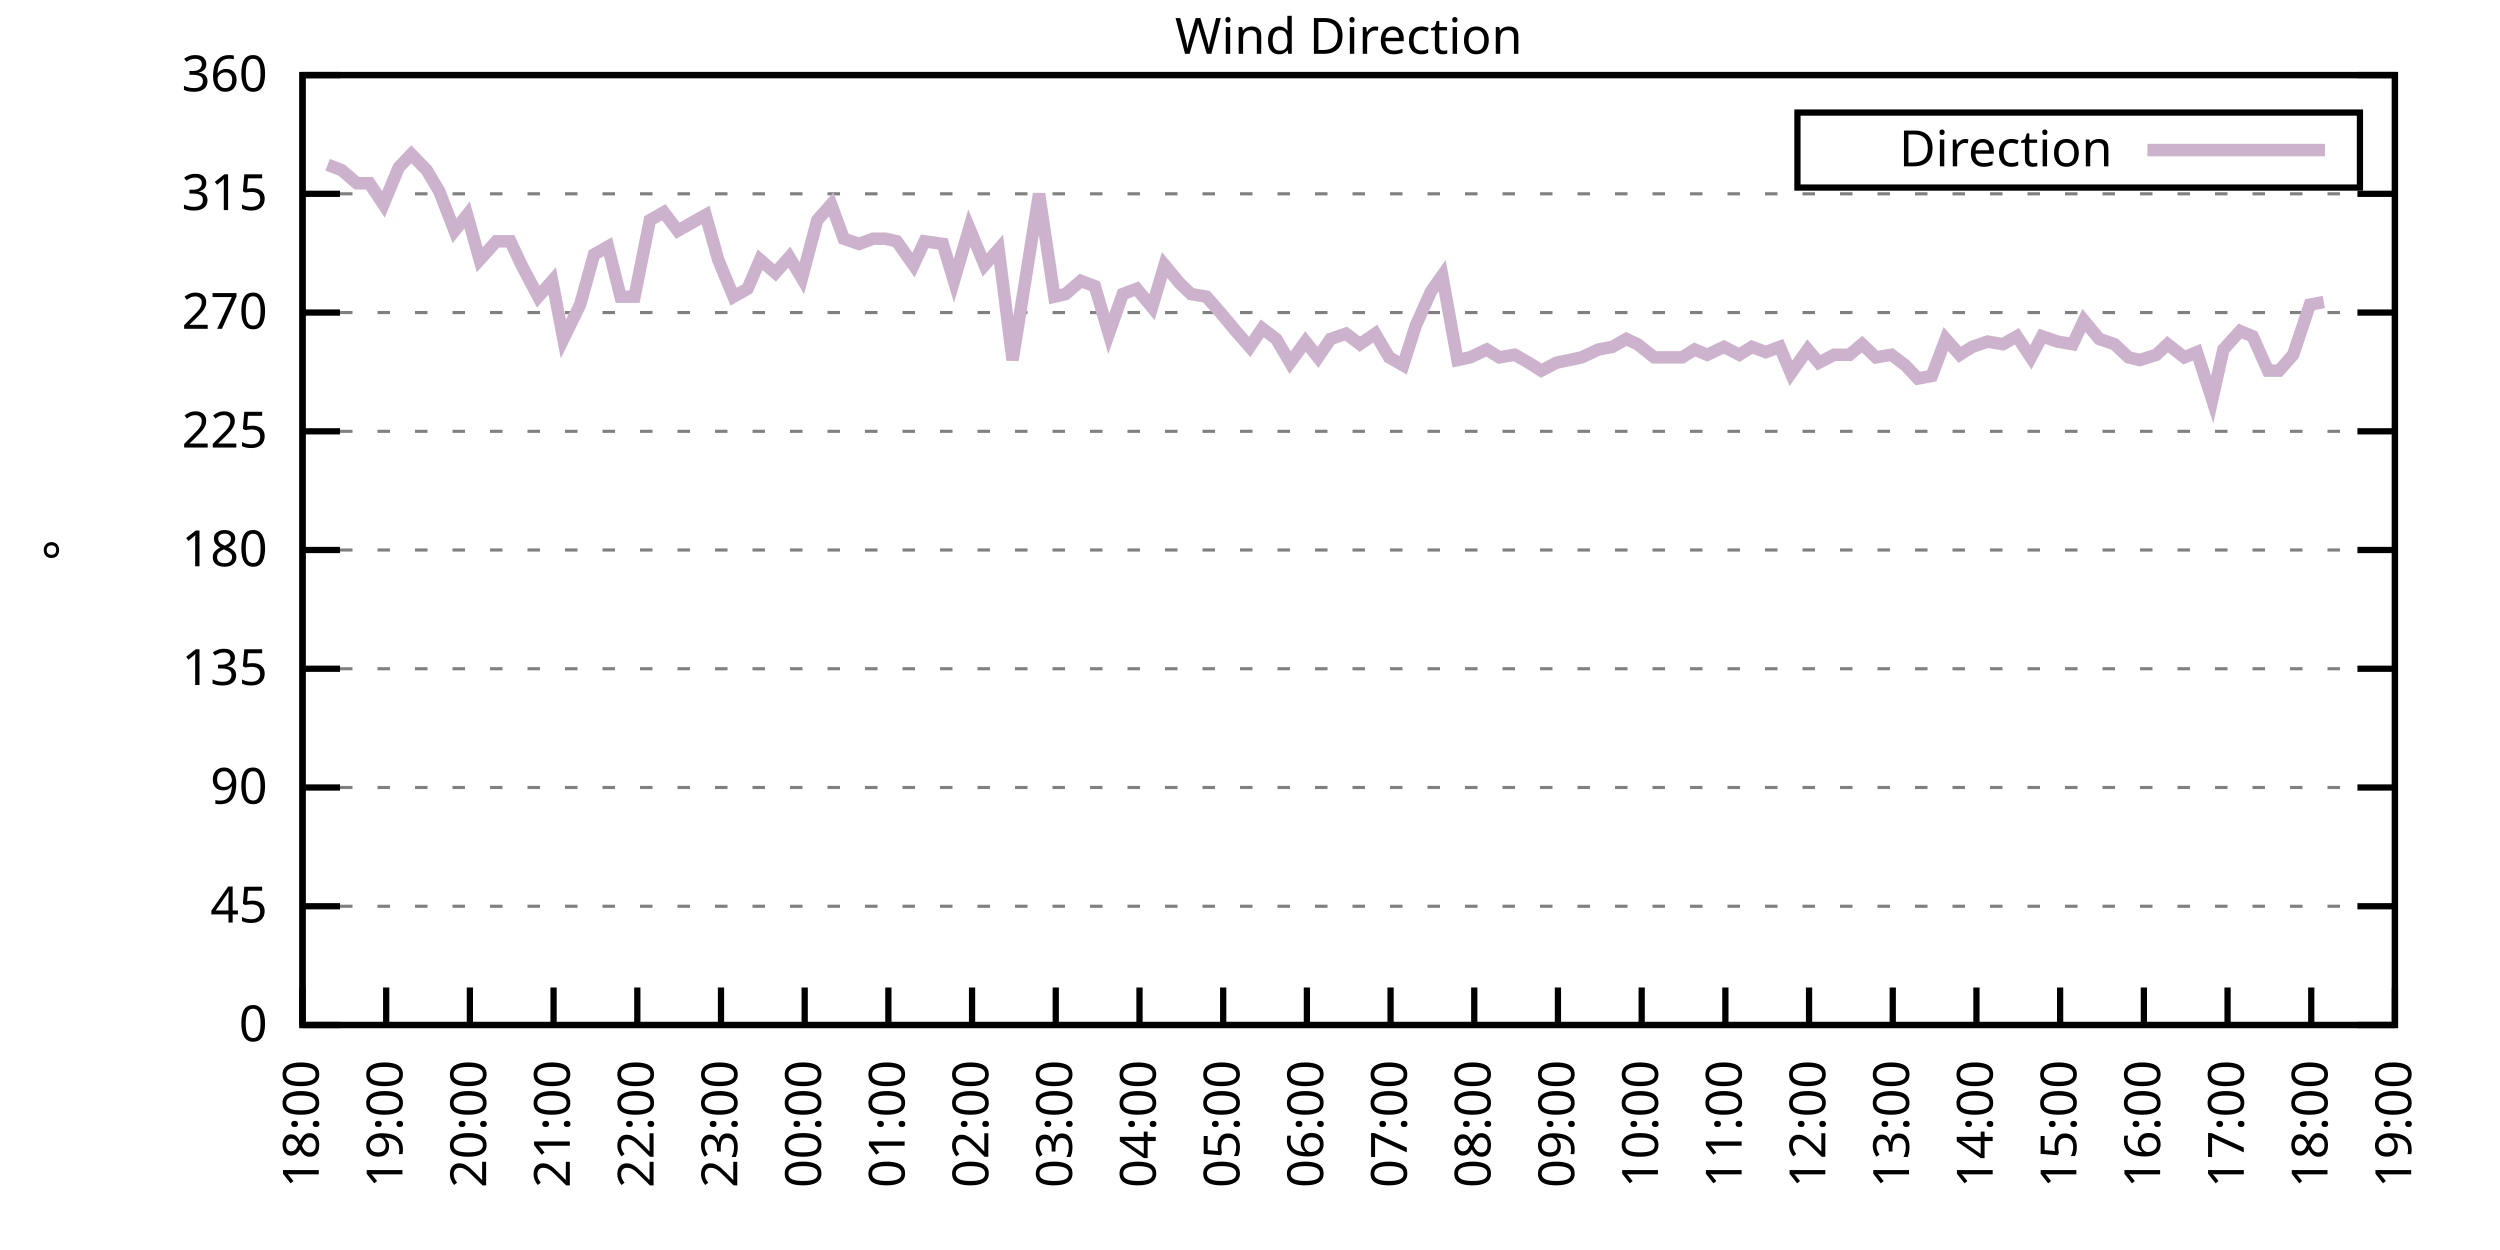
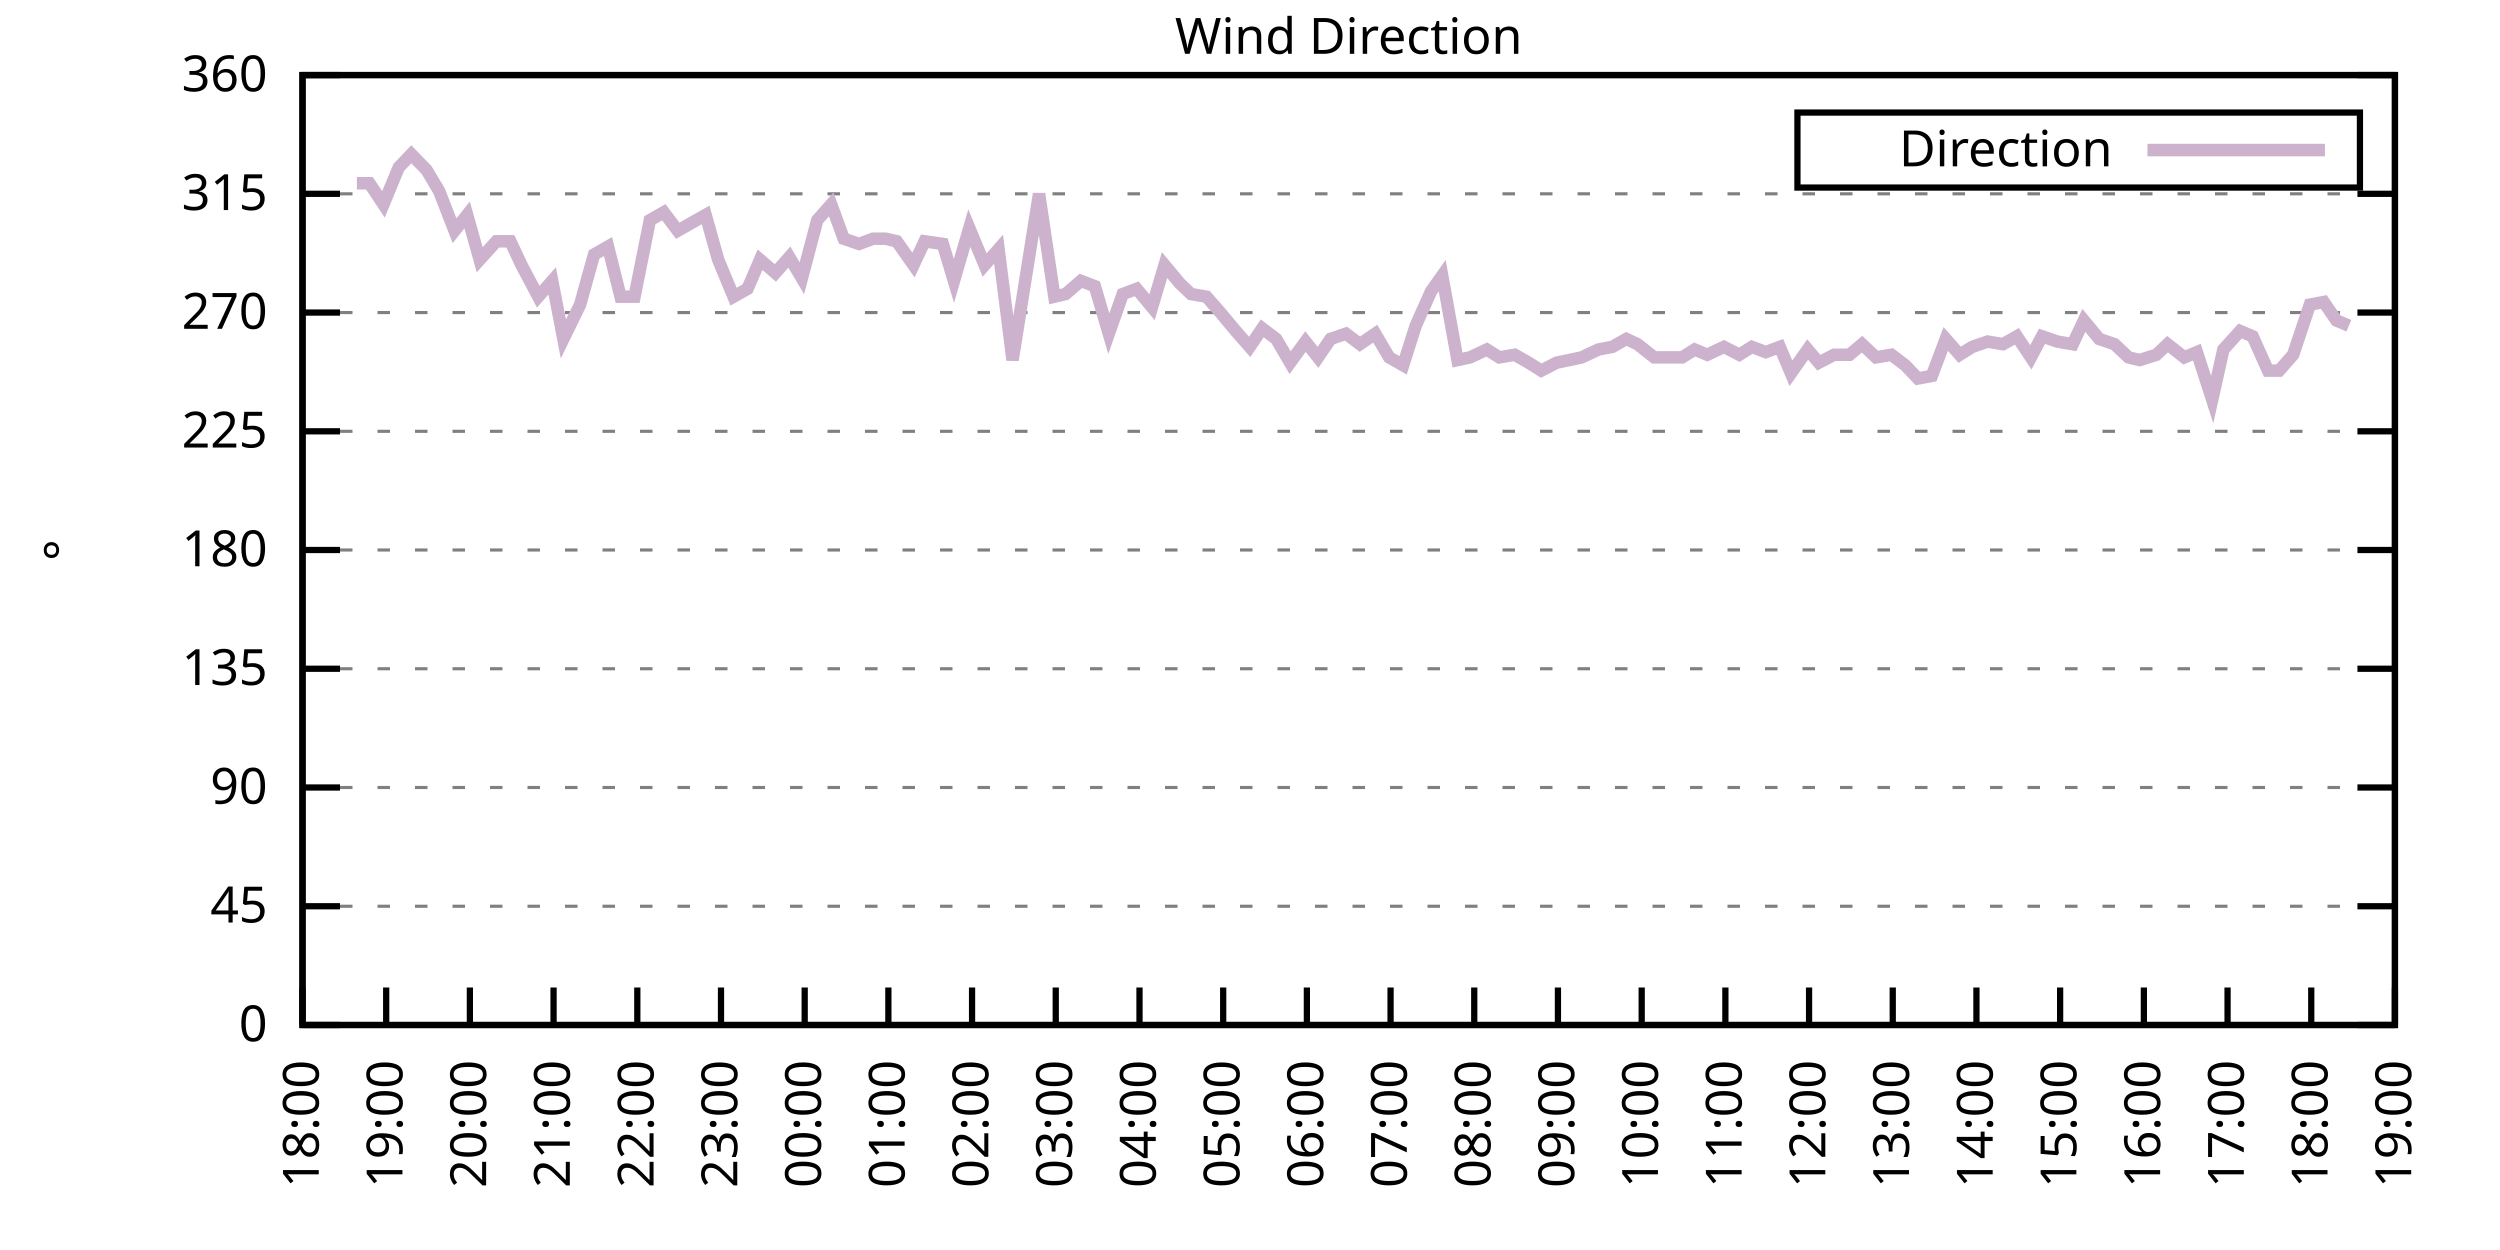
<svg xmlns="http://www.w3.org/2000/svg" xmlns:xlink="http://www.w3.org/1999/xlink" width="400" height="200" viewBox="0 0 400 200">
  <g id="gnuplot_canvas">
    <rect x="0" y="0" width="400" height="200" fill="none" />
    <defs>
      <circle id="gpDot" r="0.5" stroke-width="0.5" stroke="currentColor" />
      <path id="gpPt0" stroke-width="0.333" stroke="currentColor" d="M-1,0 h2 M0,-1 v2" />
      <path id="gpPt1" stroke-width="0.333" stroke="currentColor" d="M-1,-1 L1,1 M1,-1 L-1,1" />
      <path id="gpPt2" stroke-width="0.333" stroke="currentColor" d="M-1,0 L1,0 M0,-1 L0,1 M-1,-1 L1,1 M-1,1 L1,-1" />
      <rect id="gpPt3" stroke-width="0.333" stroke="currentColor" x="-1" y="-1" width="2" height="2" />
      <rect id="gpPt4" stroke-width="0.333" stroke="currentColor" fill="currentColor" x="-1" y="-1" width="2" height="2" />
      <circle id="gpPt5" stroke-width="0.333" stroke="currentColor" cx="0" cy="0" r="1" />
      <use xlink:href="#gpPt5" id="gpPt6" fill="currentColor" stroke="none" />
      <path id="gpPt7" stroke-width="0.333" stroke="currentColor" d="M0,-1.33 L-1.33,0.67 L1.33,0.67 z" />
      <use xlink:href="#gpPt7" id="gpPt8" fill="currentColor" stroke="none" />
      <use xlink:href="#gpPt7" id="gpPt9" stroke="currentColor" transform="rotate(180)" />
      <use xlink:href="#gpPt9" id="gpPt10" fill="currentColor" stroke="none" />
      <use xlink:href="#gpPt3" id="gpPt11" stroke="currentColor" transform="rotate(45)" />
      <use xlink:href="#gpPt11" id="gpPt12" fill="currentColor" stroke="none" />
      <path id="gpPt13" stroke-width="0.333" stroke="currentColor" d="M0,1.330 L1.265,0.411 L0.782,-1.067 L-0.782,-1.076 L-1.265,0.411 z" />
      <use xlink:href="#gpPt13" id="gpPt14" fill="currentColor" stroke="none" />
      <filter id="textbox" filterUnits="objectBoundingBox" x="0" y="0" height="1" width="1">
        <feFlood flood-color="white" flood-opacity="1" result="bgnd" />
        <feComposite in="SourceGraphic" in2="bgnd" operator="atop" />
      </filter>
      <filter id="greybox" filterUnits="objectBoundingBox" x="0" y="0" height="1" width="1">
        <feFlood flood-color="lightgrey" flood-opacity="1" result="grey" />
        <feComposite in="SourceGraphic" in2="grey" operator="atop" />
      </filter>
    </defs>
    <g fill="none" color="white" stroke="currentColor" stroke-width="1.00" stroke-linecap="butt" stroke-linejoin="miter">
</g>
    <g fill="none" color="black" stroke="currentColor" stroke-width="1.00" stroke-linecap="butt" stroke-linejoin="miter">
      <g stroke="none" shape-rendering="crispEdges">
        <polygon fill="rgb(255, 255, 255)" points="48.40,164.00 383.18,164.00 383.18,12.02 48.40,12.02 " />
      </g>
    </g>
    <g fill="none" color="black" stroke="currentColor" stroke-width="1.00" stroke-linecap="butt" stroke-linejoin="miter">
</g>
    <g fill="none" color="black" stroke="black" stroke-width="0.50" stroke-linecap="butt" stroke-linejoin="miter">
</g>
    <g fill="none" color="gray" stroke="currentColor" stroke-width="0.50" stroke-linecap="butt" stroke-linejoin="miter">
      <path stroke="gray" stroke-dasharray="2,4" class="gridline" d="M48.40,164.00 L383.19,164.00  " />
    </g>
    <g fill="none" color="gray" stroke="gray" stroke-width="1.00" stroke-linecap="butt" stroke-linejoin="miter">
</g>
    <g fill="none" color="black" stroke="currentColor" stroke-width="1.00" stroke-linecap="butt" stroke-linejoin="miter">
      <path stroke="black" d="M48.40,164.00 L54.40,164.00 M383.19,164.00 L377.19,164.00  " />
      <g transform="translate(42.80,166.60)" stroke="none" fill="black" font-family="Sans" font-size="8.00" text-anchor="end">
        <text>
          <tspan font-family="Sans"> 0</tspan>
        </text>
      </g>
    </g>
    <g fill="none" color="black" stroke="currentColor" stroke-width="1.00" stroke-linecap="butt" stroke-linejoin="miter">
</g>
    <g fill="none" color="black" stroke="black" stroke-width="0.50" stroke-linecap="butt" stroke-linejoin="miter">
</g>
    <g fill="none" color="gray" stroke="currentColor" stroke-width="0.50" stroke-linecap="butt" stroke-linejoin="miter">
      <path stroke="gray" stroke-dasharray="2,4" class="gridline" d="M48.40,145.00 L383.19,145.00  " />
    </g>
    <g fill="none" color="gray" stroke="gray" stroke-width="1.00" stroke-linecap="butt" stroke-linejoin="miter">
</g>
    <g fill="none" color="black" stroke="currentColor" stroke-width="1.00" stroke-linecap="butt" stroke-linejoin="miter">
      <path stroke="black" d="M48.40,145.00 L54.40,145.00 M383.19,145.00 L377.19,145.00  " />
      <g transform="translate(42.80,147.60)" stroke="none" fill="black" font-family="Sans" font-size="8.00" text-anchor="end">
        <text>
          <tspan font-family="Sans"> 45</tspan>
        </text>
      </g>
    </g>
    <g fill="none" color="black" stroke="currentColor" stroke-width="1.00" stroke-linecap="butt" stroke-linejoin="miter">
</g>
    <g fill="none" color="black" stroke="black" stroke-width="0.50" stroke-linecap="butt" stroke-linejoin="miter">
</g>
    <g fill="none" color="gray" stroke="currentColor" stroke-width="0.50" stroke-linecap="butt" stroke-linejoin="miter">
      <path stroke="gray" stroke-dasharray="2,4" class="gridline" d="M48.40,126.00 L383.19,126.00  " />
    </g>
    <g fill="none" color="gray" stroke="gray" stroke-width="1.00" stroke-linecap="butt" stroke-linejoin="miter">
</g>
    <g fill="none" color="black" stroke="currentColor" stroke-width="1.00" stroke-linecap="butt" stroke-linejoin="miter">
      <path stroke="black" d="M48.40,126.00 L54.40,126.00 M383.19,126.00 L377.19,126.00  " />
      <g transform="translate(42.80,128.60)" stroke="none" fill="black" font-family="Sans" font-size="8.00" text-anchor="end">
        <text>
          <tspan font-family="Sans"> 90</tspan>
        </text>
      </g>
    </g>
    <g fill="none" color="black" stroke="currentColor" stroke-width="1.00" stroke-linecap="butt" stroke-linejoin="miter">
</g>
    <g fill="none" color="black" stroke="black" stroke-width="0.50" stroke-linecap="butt" stroke-linejoin="miter">
</g>
    <g fill="none" color="gray" stroke="currentColor" stroke-width="0.50" stroke-linecap="butt" stroke-linejoin="miter">
      <path stroke="gray" stroke-dasharray="2,4" class="gridline" d="M48.40,107.00 L383.19,107.00  " />
    </g>
    <g fill="none" color="gray" stroke="gray" stroke-width="1.00" stroke-linecap="butt" stroke-linejoin="miter">
</g>
    <g fill="none" color="black" stroke="currentColor" stroke-width="1.00" stroke-linecap="butt" stroke-linejoin="miter">
      <path stroke="black" d="M48.40,107.00 L54.40,107.00 M383.19,107.00 L377.19,107.00  " />
      <g transform="translate(42.80,109.60)" stroke="none" fill="black" font-family="Sans" font-size="8.00" text-anchor="end">
        <text>
          <tspan font-family="Sans"> 135</tspan>
        </text>
      </g>
    </g>
    <g fill="none" color="black" stroke="currentColor" stroke-width="1.00" stroke-linecap="butt" stroke-linejoin="miter">
</g>
    <g fill="none" color="black" stroke="black" stroke-width="0.50" stroke-linecap="butt" stroke-linejoin="miter">
</g>
    <g fill="none" color="gray" stroke="currentColor" stroke-width="0.50" stroke-linecap="butt" stroke-linejoin="miter">
      <path stroke="gray" stroke-dasharray="2,4" class="gridline" d="M48.40,88.00 L383.19,88.00  " />
    </g>
    <g fill="none" color="gray" stroke="gray" stroke-width="1.00" stroke-linecap="butt" stroke-linejoin="miter">
</g>
    <g fill="none" color="black" stroke="currentColor" stroke-width="1.00" stroke-linecap="butt" stroke-linejoin="miter">
      <path stroke="black" d="M48.40,88.00 L54.40,88.00 M383.19,88.00 L377.19,88.00  " />
      <g transform="translate(42.80,90.60)" stroke="none" fill="black" font-family="Sans" font-size="8.00" text-anchor="end">
        <text>
          <tspan font-family="Sans"> 180</tspan>
        </text>
      </g>
    </g>
    <g fill="none" color="black" stroke="currentColor" stroke-width="1.00" stroke-linecap="butt" stroke-linejoin="miter">
</g>
    <g fill="none" color="black" stroke="black" stroke-width="0.50" stroke-linecap="butt" stroke-linejoin="miter">
</g>
    <g fill="none" color="gray" stroke="currentColor" stroke-width="0.50" stroke-linecap="butt" stroke-linejoin="miter">
      <path stroke="gray" stroke-dasharray="2,4" class="gridline" d="M48.40,69.01 L383.19,69.01  " />
    </g>
    <g fill="none" color="gray" stroke="gray" stroke-width="1.00" stroke-linecap="butt" stroke-linejoin="miter">
</g>
    <g fill="none" color="black" stroke="currentColor" stroke-width="1.00" stroke-linecap="butt" stroke-linejoin="miter">
      <path stroke="black" d="M48.40,69.01 L54.40,69.01 M383.19,69.01 L377.19,69.01  " />
      <g transform="translate(42.80,71.61)" stroke="none" fill="black" font-family="Sans" font-size="8.00" text-anchor="end">
        <text>
          <tspan font-family="Sans"> 225</tspan>
        </text>
      </g>
    </g>
    <g fill="none" color="black" stroke="currentColor" stroke-width="1.00" stroke-linecap="butt" stroke-linejoin="miter">
</g>
    <g fill="none" color="black" stroke="black" stroke-width="0.50" stroke-linecap="butt" stroke-linejoin="miter">
</g>
    <g fill="none" color="gray" stroke="currentColor" stroke-width="0.50" stroke-linecap="butt" stroke-linejoin="miter">
      <path stroke="gray" stroke-dasharray="2,4" class="gridline" d="M48.40,50.01 L383.19,50.01  " />
    </g>
    <g fill="none" color="gray" stroke="gray" stroke-width="1.00" stroke-linecap="butt" stroke-linejoin="miter">
</g>
    <g fill="none" color="black" stroke="currentColor" stroke-width="1.00" stroke-linecap="butt" stroke-linejoin="miter">
      <path stroke="black" d="M48.40,50.01 L54.40,50.01 M383.19,50.01 L377.19,50.01  " />
      <g transform="translate(42.80,52.61)" stroke="none" fill="black" font-family="Sans" font-size="8.00" text-anchor="end">
        <text>
          <tspan font-family="Sans"> 270</tspan>
        </text>
      </g>
    </g>
    <g fill="none" color="black" stroke="currentColor" stroke-width="1.00" stroke-linecap="butt" stroke-linejoin="miter">
</g>
    <g fill="none" color="black" stroke="black" stroke-width="0.50" stroke-linecap="butt" stroke-linejoin="miter">
</g>
    <g fill="none" color="gray" stroke="currentColor" stroke-width="0.50" stroke-linecap="butt" stroke-linejoin="miter">
      <path stroke="gray" stroke-dasharray="2,4" class="gridline" d="M48.40,31.01 L383.19,31.01  " />
    </g>
    <g fill="none" color="gray" stroke="gray" stroke-width="1.00" stroke-linecap="butt" stroke-linejoin="miter">
</g>
    <g fill="none" color="black" stroke="currentColor" stroke-width="1.00" stroke-linecap="butt" stroke-linejoin="miter">
      <path stroke="black" d="M48.40,31.01 L54.40,31.01 M383.19,31.01 L377.19,31.01  " />
      <g transform="translate(42.80,33.61)" stroke="none" fill="black" font-family="Sans" font-size="8.00" text-anchor="end">
        <text>
          <tspan font-family="Sans"> 315</tspan>
        </text>
      </g>
    </g>
    <g fill="none" color="black" stroke="currentColor" stroke-width="1.00" stroke-linecap="butt" stroke-linejoin="miter">
</g>
    <g fill="none" color="black" stroke="black" stroke-width="0.50" stroke-linecap="butt" stroke-linejoin="miter">
</g>
    <g fill="none" color="gray" stroke="currentColor" stroke-width="0.50" stroke-linecap="butt" stroke-linejoin="miter">
      <path stroke="gray" stroke-dasharray="2,4" class="gridline" d="M48.40,12.01 L383.19,12.01  " />
    </g>
    <g fill="none" color="gray" stroke="gray" stroke-width="1.00" stroke-linecap="butt" stroke-linejoin="miter">
</g>
    <g fill="none" color="black" stroke="currentColor" stroke-width="1.00" stroke-linecap="butt" stroke-linejoin="miter">
      <path stroke="black" d="M48.40,12.01 L54.40,12.01 M383.19,12.01 L377.19,12.01  " />
      <g transform="translate(42.80,14.61)" stroke="none" fill="black" font-family="Sans" font-size="8.00" text-anchor="end">
        <text>
          <tspan font-family="Sans"> 360</tspan>
        </text>
      </g>
    </g>
    <g fill="none" color="black" stroke="currentColor" stroke-width="1.00" stroke-linecap="butt" stroke-linejoin="miter">
      <path stroke="black" d="M48.40,164.00 L48.40,158.00  " />
      <g transform="translate(51.00,169.60) rotate(270.00)" stroke="none" fill="black" font-family="Sans" font-size="8.00" text-anchor="end">
        <text>
          <tspan font-family="Sans">18:00</tspan>
        </text>
      </g>
    </g>
    <g fill="none" color="black" stroke="currentColor" stroke-width="1.00" stroke-linecap="butt" stroke-linejoin="miter">
      <path stroke="black" d="M61.79,164.00 L61.79,158.00  " />
      <g transform="translate(64.39,169.60) rotate(270.00)" stroke="none" fill="black" font-family="Sans" font-size="8.00" text-anchor="end">
        <text>
          <tspan font-family="Sans">19:00</tspan>
        </text>
      </g>
    </g>
    <g fill="none" color="black" stroke="currentColor" stroke-width="1.00" stroke-linecap="butt" stroke-linejoin="miter">
      <path stroke="black" d="M75.18,164.00 L75.18,158.00  " />
      <g transform="translate(77.78,169.60) rotate(270.00)" stroke="none" fill="black" font-family="Sans" font-size="8.00" text-anchor="end">
        <text>
          <tspan font-family="Sans">20:00</tspan>
        </text>
      </g>
    </g>
    <g fill="none" color="black" stroke="currentColor" stroke-width="1.00" stroke-linecap="butt" stroke-linejoin="miter">
      <path stroke="black" d="M88.57,164.00 L88.57,158.00  " />
      <g transform="translate(91.17,169.60) rotate(270.00)" stroke="none" fill="black" font-family="Sans" font-size="8.00" text-anchor="end">
        <text>
          <tspan font-family="Sans">21:00</tspan>
        </text>
      </g>
    </g>
    <g fill="none" color="black" stroke="currentColor" stroke-width="1.00" stroke-linecap="butt" stroke-linejoin="miter">
      <path stroke="black" d="M101.97,164.00 L101.97,158.00  " />
      <g transform="translate(104.57,169.60) rotate(270.00)" stroke="none" fill="black" font-family="Sans" font-size="8.00" text-anchor="end">
        <text>
          <tspan font-family="Sans">22:00</tspan>
        </text>
      </g>
    </g>
    <g fill="none" color="black" stroke="currentColor" stroke-width="1.00" stroke-linecap="butt" stroke-linejoin="miter">
      <path stroke="black" d="M115.36,164.00 L115.36,158.00  " />
      <g transform="translate(117.96,169.60) rotate(270.00)" stroke="none" fill="black" font-family="Sans" font-size="8.00" text-anchor="end">
        <text>
          <tspan font-family="Sans">23:00</tspan>
        </text>
      </g>
    </g>
    <g fill="none" color="black" stroke="currentColor" stroke-width="1.00" stroke-linecap="butt" stroke-linejoin="miter">
      <path stroke="black" d="M128.75,164.00 L128.75,158.00  " />
      <g transform="translate(131.35,169.60) rotate(270.00)" stroke="none" fill="black" font-family="Sans" font-size="8.00" text-anchor="end">
        <text>
          <tspan font-family="Sans">00:00</tspan>
        </text>
      </g>
    </g>
    <g fill="none" color="black" stroke="currentColor" stroke-width="1.00" stroke-linecap="butt" stroke-linejoin="miter">
      <path stroke="black" d="M142.14,164.00 L142.14,158.00  " />
      <g transform="translate(144.74,169.60) rotate(270.00)" stroke="none" fill="black" font-family="Sans" font-size="8.00" text-anchor="end">
        <text>
          <tspan font-family="Sans">01:00</tspan>
        </text>
      </g>
    </g>
    <g fill="none" color="black" stroke="currentColor" stroke-width="1.00" stroke-linecap="butt" stroke-linejoin="miter">
      <path stroke="black" d="M155.53,164.00 L155.53,158.00  " />
      <g transform="translate(158.13,169.60) rotate(270.00)" stroke="none" fill="black" font-family="Sans" font-size="8.00" text-anchor="end">
        <text>
          <tspan font-family="Sans">02:00</tspan>
        </text>
      </g>
    </g>
    <g fill="none" color="black" stroke="currentColor" stroke-width="1.00" stroke-linecap="butt" stroke-linejoin="miter">
      <path stroke="black" d="M168.92,164.00 L168.92,158.00  " />
      <g transform="translate(171.52,169.60) rotate(270.00)" stroke="none" fill="black" font-family="Sans" font-size="8.00" text-anchor="end">
        <text>
          <tspan font-family="Sans">03:00</tspan>
        </text>
      </g>
    </g>
    <g fill="none" color="black" stroke="currentColor" stroke-width="1.00" stroke-linecap="butt" stroke-linejoin="miter">
      <path stroke="black" d="M182.32,164.00 L182.32,158.00  " />
      <g transform="translate(184.92,169.60) rotate(270.00)" stroke="none" fill="black" font-family="Sans" font-size="8.00" text-anchor="end">
        <text>
          <tspan font-family="Sans">04:00</tspan>
        </text>
      </g>
    </g>
    <g fill="none" color="black" stroke="currentColor" stroke-width="1.00" stroke-linecap="butt" stroke-linejoin="miter">
      <path stroke="black" d="M195.71,164.00 L195.71,158.00  " />
      <g transform="translate(198.31,169.60) rotate(270.00)" stroke="none" fill="black" font-family="Sans" font-size="8.00" text-anchor="end">
        <text>
          <tspan font-family="Sans">05:00</tspan>
        </text>
      </g>
    </g>
    <g fill="none" color="black" stroke="currentColor" stroke-width="1.00" stroke-linecap="butt" stroke-linejoin="miter">
      <path stroke="black" d="M209.10,164.00 L209.10,158.00  " />
      <g transform="translate(211.70,169.60) rotate(270.00)" stroke="none" fill="black" font-family="Sans" font-size="8.00" text-anchor="end">
        <text>
          <tspan font-family="Sans">06:00</tspan>
        </text>
      </g>
    </g>
    <g fill="none" color="black" stroke="currentColor" stroke-width="1.00" stroke-linecap="butt" stroke-linejoin="miter">
      <path stroke="black" d="M222.49,164.00 L222.49,158.00  " />
      <g transform="translate(225.09,169.60) rotate(270.00)" stroke="none" fill="black" font-family="Sans" font-size="8.00" text-anchor="end">
        <text>
          <tspan font-family="Sans">07:00</tspan>
        </text>
      </g>
    </g>
    <g fill="none" color="black" stroke="currentColor" stroke-width="1.00" stroke-linecap="butt" stroke-linejoin="miter">
      <path stroke="black" d="M235.88,164.00 L235.88,158.00  " />
      <g transform="translate(238.48,169.60) rotate(270.00)" stroke="none" fill="black" font-family="Sans" font-size="8.00" text-anchor="end">
        <text>
          <tspan font-family="Sans">08:00</tspan>
        </text>
      </g>
    </g>
    <g fill="none" color="black" stroke="currentColor" stroke-width="1.00" stroke-linecap="butt" stroke-linejoin="miter">
      <path stroke="black" d="M249.27,164.00 L249.27,158.00  " />
      <g transform="translate(251.87,169.60) rotate(270.00)" stroke="none" fill="black" font-family="Sans" font-size="8.00" text-anchor="end">
        <text>
          <tspan font-family="Sans">09:00</tspan>
        </text>
      </g>
    </g>
    <g fill="none" color="black" stroke="currentColor" stroke-width="1.00" stroke-linecap="butt" stroke-linejoin="miter">
      <path stroke="black" d="M262.67,164.00 L262.67,158.00  " />
      <g transform="translate(265.27,169.60) rotate(270.00)" stroke="none" fill="black" font-family="Sans" font-size="8.00" text-anchor="end">
        <text>
          <tspan font-family="Sans">10:00</tspan>
        </text>
      </g>
    </g>
    <g fill="none" color="black" stroke="currentColor" stroke-width="1.00" stroke-linecap="butt" stroke-linejoin="miter">
      <path stroke="black" d="M276.06,164.00 L276.06,158.00  " />
      <g transform="translate(278.66,169.60) rotate(270.00)" stroke="none" fill="black" font-family="Sans" font-size="8.00" text-anchor="end">
        <text>
          <tspan font-family="Sans">11:00</tspan>
        </text>
      </g>
    </g>
    <g fill="none" color="black" stroke="currentColor" stroke-width="1.00" stroke-linecap="butt" stroke-linejoin="miter">
      <path stroke="black" d="M289.45,164.00 L289.45,158.00  " />
      <g transform="translate(292.05,169.60) rotate(270.00)" stroke="none" fill="black" font-family="Sans" font-size="8.00" text-anchor="end">
        <text>
          <tspan font-family="Sans">12:00</tspan>
        </text>
      </g>
    </g>
    <g fill="none" color="black" stroke="currentColor" stroke-width="1.00" stroke-linecap="butt" stroke-linejoin="miter">
      <path stroke="black" d="M302.84,164.00 L302.84,158.00  " />
      <g transform="translate(305.44,169.60) rotate(270.00)" stroke="none" fill="black" font-family="Sans" font-size="8.00" text-anchor="end">
        <text>
          <tspan font-family="Sans">13:00</tspan>
        </text>
      </g>
    </g>
    <g fill="none" color="black" stroke="currentColor" stroke-width="1.00" stroke-linecap="butt" stroke-linejoin="miter">
      <path stroke="black" d="M316.23,164.00 L316.23,158.00  " />
      <g transform="translate(318.83,169.60) rotate(270.00)" stroke="none" fill="black" font-family="Sans" font-size="8.00" text-anchor="end">
        <text>
          <tspan font-family="Sans">14:00</tspan>
        </text>
      </g>
    </g>
    <g fill="none" color="black" stroke="currentColor" stroke-width="1.00" stroke-linecap="butt" stroke-linejoin="miter">
      <path stroke="black" d="M329.62,164.00 L329.62,158.00  " />
      <g transform="translate(332.22,169.60) rotate(270.00)" stroke="none" fill="black" font-family="Sans" font-size="8.00" text-anchor="end">
        <text>
          <tspan font-family="Sans">15:00</tspan>
        </text>
      </g>
    </g>
    <g fill="none" color="black" stroke="currentColor" stroke-width="1.00" stroke-linecap="butt" stroke-linejoin="miter">
      <path stroke="black" d="M343.02,164.00 L343.02,158.00  " />
      <g transform="translate(345.62,169.60) rotate(270.00)" stroke="none" fill="black" font-family="Sans" font-size="8.00" text-anchor="end">
        <text>
          <tspan font-family="Sans">16:00</tspan>
        </text>
      </g>
    </g>
    <g fill="none" color="black" stroke="currentColor" stroke-width="1.00" stroke-linecap="butt" stroke-linejoin="miter">
      <path stroke="black" d="M356.41,164.00 L356.41,158.00  " />
      <g transform="translate(359.01,169.60) rotate(270.00)" stroke="none" fill="black" font-family="Sans" font-size="8.00" text-anchor="end">
        <text>
          <tspan font-family="Sans">17:00</tspan>
        </text>
      </g>
    </g>
    <g fill="none" color="black" stroke="currentColor" stroke-width="1.00" stroke-linecap="butt" stroke-linejoin="miter">
      <path stroke="black" d="M369.80,164.00 L369.80,158.00  " />
      <g transform="translate(372.40,169.60) rotate(270.00)" stroke="none" fill="black" font-family="Sans" font-size="8.00" text-anchor="end">
        <text>
          <tspan font-family="Sans">18:00</tspan>
        </text>
      </g>
    </g>
    <g fill="none" color="black" stroke="currentColor" stroke-width="1.00" stroke-linecap="butt" stroke-linejoin="miter">
      <path stroke="black" d="M383.19,164.00 L383.19,158.00  " />
      <g transform="translate(385.79,169.60) rotate(270.00)" stroke="none" fill="black" font-family="Sans" font-size="8.00" text-anchor="end">
        <text>
          <tspan font-family="Sans">19:00</tspan>
        </text>
      </g>
    </g>
    <g fill="none" color="black" stroke="currentColor" stroke-width="1.00" stroke-linecap="butt" stroke-linejoin="miter">
</g>
    <g fill="none" color="black" stroke="currentColor" stroke-width="1.00" stroke-linecap="butt" stroke-linejoin="miter">
      <path stroke="black" d="M48.40,12.01 L48.40,164.00 L383.19,164.00 L383.19,12.01 L48.40,12.01 Z  " />
    </g>
    <g fill="none" color="black" stroke="currentColor" stroke-width="1.00" stroke-linecap="butt" stroke-linejoin="miter">
</g>
    <g fill="none" color="black" stroke="currentColor" stroke-width="1.00" stroke-linecap="butt" stroke-linejoin="miter">
      <path stroke="black" d="M287.59,30.01 L287.59,18.01 L377.59,18.01 L377.59,30.01 L287.59,30.01 Z  " />
    </g>
    <g id="Wind_direction_plot_1">
      <g fill="none" color="white" stroke="black" stroke-width="2.00" stroke-linecap="butt" stroke-linejoin="miter">
</g>
      <g fill="none" color="black" stroke="currentColor" stroke-width="2.00" stroke-linecap="butt" stroke-linejoin="miter">
        <g transform="translate(337.99,26.61)" stroke="none" fill="black" font-family="Sans" font-size="8.00" text-anchor="end">
          <text>
            <tspan font-family="Sans">Direction</tspan>
          </text>
        </g>
      </g>
      <g fill="none" color="black" stroke="currentColor" stroke-width="2.00" stroke-linecap="butt" stroke-linejoin="miter">
-         <path stroke="rgb(204, 178, 204)" d="M343.59,24.01 L371.99,24.01 M52.42,26.36 L54.65,27.21 L57.10,29.32 L59.11,29.32 L61.35,32.70 L63.80,26.79   L65.81,24.68 L68.26,27.21 L70.27,30.59 L72.73,36.92 L74.74,34.39 L76.75,41.56 L79.42,38.61 L81.66,38.61   L83.44,42.41 L86.12,47.47 L88.35,44.94 L90.14,54.23 L92.82,48.74 L95.05,40.72 L97.28,39.45 L99.29,47.47   L101.52,47.47 L103.98,35.23 L106.21,33.96 L108.44,36.92 L110.67,35.65 L112.90,34.39 L114.91,41.56 L117.37,47.47   L119.60,46.21 L121.61,41.56 L124.06,43.67 L126.29,41.14 L128.30,44.52 L130.76,35.23 L132.99,32.70 L135.00,38.19   L137.45,39.03 L139.69,38.19 L141.69,38.19 L143.48,38.61 L146.16,42.41 L147.94,38.61 L150.85,39.03 L152.63,44.94   L155.09,36.50 L157.54,42.41 L159.77,39.87 L162.01,57.61 L164.24,43.67 L166.25,31.01 L168.70,47.47 L170.49,47.05   L172.94,44.94 L175.17,45.79 L177.41,53.39 L179.64,47.05 L181.87,46.21 L184.32,49.16 L186.33,42.41 L188.79,45.36   L190.57,47.05 L193.03,47.47 L195.26,50.01 L197.72,52.96 L199.95,55.50 L201.96,52.54 L204.19,54.23 L206.42,58.03   L208.88,54.65 L210.88,57.18 L212.89,54.23 L215.35,53.39 L217.58,55.07 L220.04,53.39 L222.27,57.18 L224.50,58.45   L226.51,52.12 L228.96,46.63 L230.75,44.10 L233.20,57.61 L235.21,57.18 L237.89,55.92 L239.90,57.18 L242.36,56.76   L244.59,58.03 L246.60,59.30 L249.05,58.03 L251.06,57.61 L253.07,57.18 L255.75,55.92 L257.98,55.50 L260.21,54.23   L262.00,55.07 L264.67,57.18 L266.68,57.18 L269.14,57.18 L271.15,55.92 L273.16,56.76 L275.83,55.50 L278.29,56.76   L280.30,55.50 L282.53,56.34 L284.76,55.50 L286.55,59.72 L289.23,55.92 L291.01,58.03 L293.47,56.76 L295.92,56.76   L297.93,55.07 L300.16,57.18 L302.62,56.76 L304.85,58.45 L306.86,60.56 L309.09,60.14 L311.32,54.23 L313.55,56.76   L315.56,55.50 L318.02,54.65 L320.47,55.07 L322.70,53.81 L324.94,57.18 L326.72,53.81 L329.18,54.65 L331.63,55.07   L333.42,51.27 L335.87,54.23 L338.33,55.07 L340.56,57.18 L342.35,57.61 L345.02,56.76 L346.81,55.07 L349.49,57.18   L351.50,56.34 L353.95,63.94 L355.74,55.92 L358.42,52.96 L360.42,53.81 L362.88,59.30 L364.66,59.30 L366.90,56.76   L369.58,48.74 L371.81,48.32  " />
+         <path stroke="rgb(204, 178, 204)" d="M343.59,24.01 L371.99,24.01 M57.10,29.32 L59.11,29.32 L61.35,32.70 L63.80,26.79 L65.81,24.68 L68.26,27.21   L70.27,30.59 L72.73,36.92 L74.74,34.39 L76.75,41.56 L79.42,38.61 L81.66,38.61 L83.44,42.41 L86.12,47.47   L88.35,44.94 L90.14,54.23 L92.82,48.74 L95.05,40.72 L97.28,39.45 L99.29,47.47 L101.52,47.47 L103.98,35.23   L106.21,33.96 L108.44,36.92 L110.67,35.65 L112.90,34.39 L114.91,41.56 L117.37,47.47 L119.60,46.21 L121.61,41.56   L124.06,43.67 L126.29,41.14 L128.30,44.52 L130.76,35.23 L132.99,32.70 L135.00,38.19 L137.45,39.03 L139.69,38.19   L141.69,38.19 L143.48,38.61 L146.16,42.41 L147.94,38.61 L150.85,39.03 L152.63,44.94 L155.09,36.50 L157.54,42.41   L159.77,39.87 L162.01,57.61 L164.24,43.67 L166.25,31.01 L168.70,47.47 L170.49,47.05 L172.94,44.94 L175.17,45.79   L177.41,53.39 L179.64,47.05 L181.87,46.21 L184.32,49.16 L186.33,42.41 L188.79,45.36 L190.57,47.05 L193.03,47.47   L195.26,50.01 L197.72,52.96 L199.95,55.50 L201.96,52.54 L204.19,54.23 L206.42,58.03 L208.88,54.65 L210.88,57.18   L212.89,54.23 L215.35,53.39 L217.58,55.07 L220.04,53.39 L222.27,57.18 L224.50,58.45 L226.51,52.12 L228.96,46.63   L230.75,44.10 L233.20,57.61 L235.21,57.18 L237.89,55.92 L239.90,57.18 L242.36,56.76 L244.59,58.03 L246.60,59.30   L249.05,58.03 L251.06,57.61 L253.07,57.18 L255.75,55.92 L257.98,55.50 L260.21,54.23 L262.00,55.07 L264.67,57.18   L266.68,57.18 L269.14,57.18 L271.15,55.92 L273.16,56.76 L275.83,55.50 L278.29,56.76 L280.30,55.50 L282.53,56.34   L284.76,55.50 L286.55,59.72 L289.23,55.92 L291.01,58.03 L293.47,56.76 L295.92,56.76 L297.93,55.07 L300.16,57.18   L302.62,56.76 L304.85,58.45 L306.86,60.56 L309.09,60.14 L311.32,54.23 L313.55,56.76 L315.56,55.50 L318.02,54.65   L320.47,55.07 L322.70,53.81 L324.94,57.18 L326.72,53.81 L329.18,54.65 L331.63,55.07 L333.42,51.27 L335.87,54.23   L338.33,55.07 L340.56,57.18 L342.35,57.61 L345.02,56.76 L346.81,55.07 L349.49,57.18 L351.50,56.34 L353.95,63.94   L355.74,55.92 L358.42,52.96 L360.42,53.81 L362.88,59.30 L364.66,59.30 L366.90,56.76 L369.58,48.74 L371.81,48.32   L373.82,51.27 L375.82,52.12  " />
      </g>
    </g>
    <g fill="none" color="black" stroke="currentColor" stroke-width="2.00" stroke-linecap="butt" stroke-linejoin="miter">
</g>
    <g fill="none" color="black" stroke="black" stroke-width="1.00" stroke-linecap="butt" stroke-linejoin="miter">
</g>
    <g fill="none" color="black" stroke="currentColor" stroke-width="1.00" stroke-linecap="butt" stroke-linejoin="miter">
      <path stroke="black" d="M48.40,12.01 L48.40,164.00 L383.19,164.00 L383.19,12.01 L48.40,12.01 Z  " />
      <g transform="translate(12.80,88.01) rotate(270.00)" stroke="none" fill="black" font-family="Sans" font-size="8.00" text-anchor="middle">
        <text>
          <tspan font-family="Sans">°</tspan>
        </text>
      </g>
    </g>
    <g fill="none" color="black" stroke="currentColor" stroke-width="1.00" stroke-linecap="butt" stroke-linejoin="miter">
</g>
    <g fill="none" color="black" stroke="currentColor" stroke-width="1.00" stroke-linecap="butt" stroke-linejoin="miter">
      <g transform="translate(215.79,8.61)" stroke="none" fill="black" font-family="Sans" font-size="8.00" text-anchor="middle">
        <text>
          <tspan font-family="Sans">Wind Direction</tspan>
        </text>
      </g>
    </g>
    <g fill="none" color="black" stroke="currentColor" stroke-width="1.00" stroke-linecap="butt" stroke-linejoin="miter">
</g>
  </g>
</svg>
